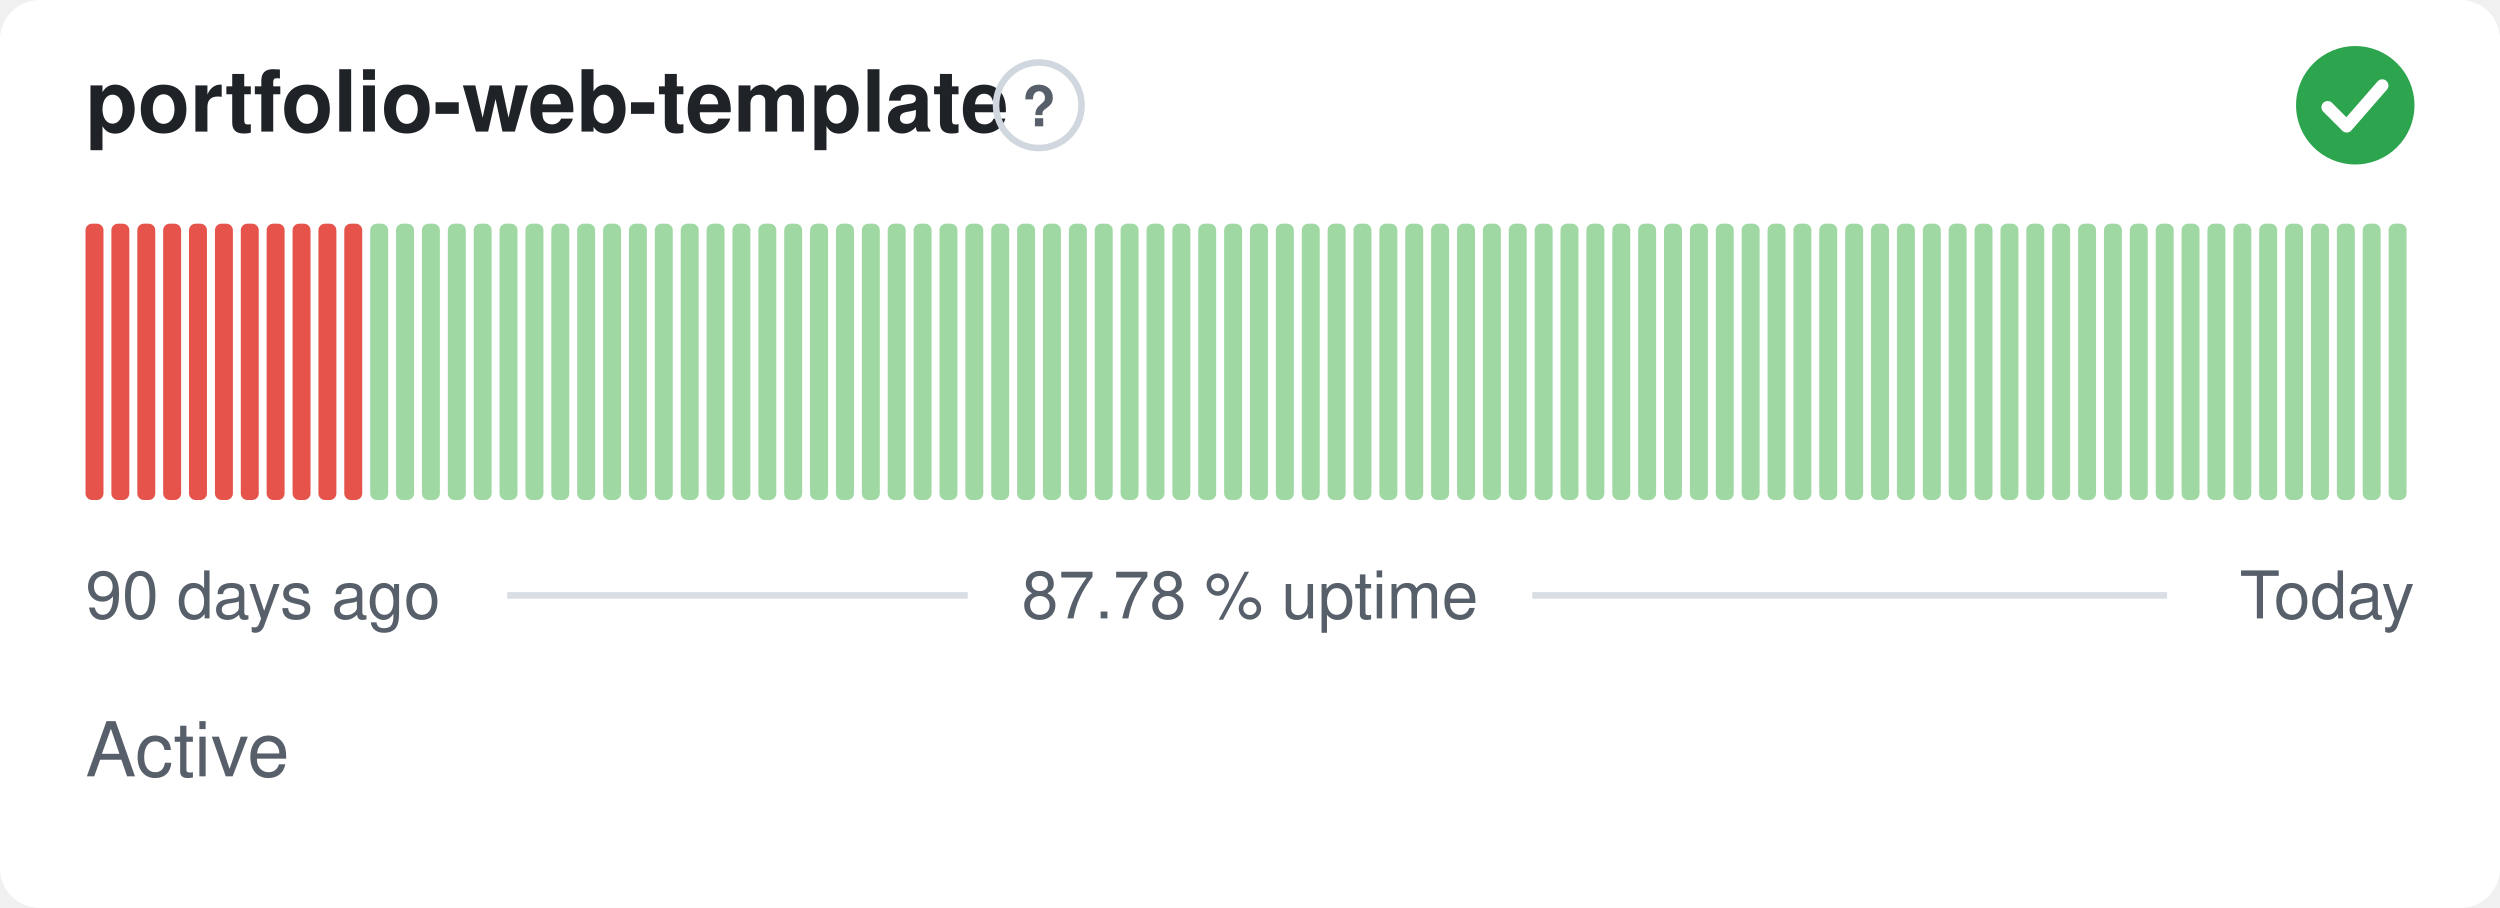
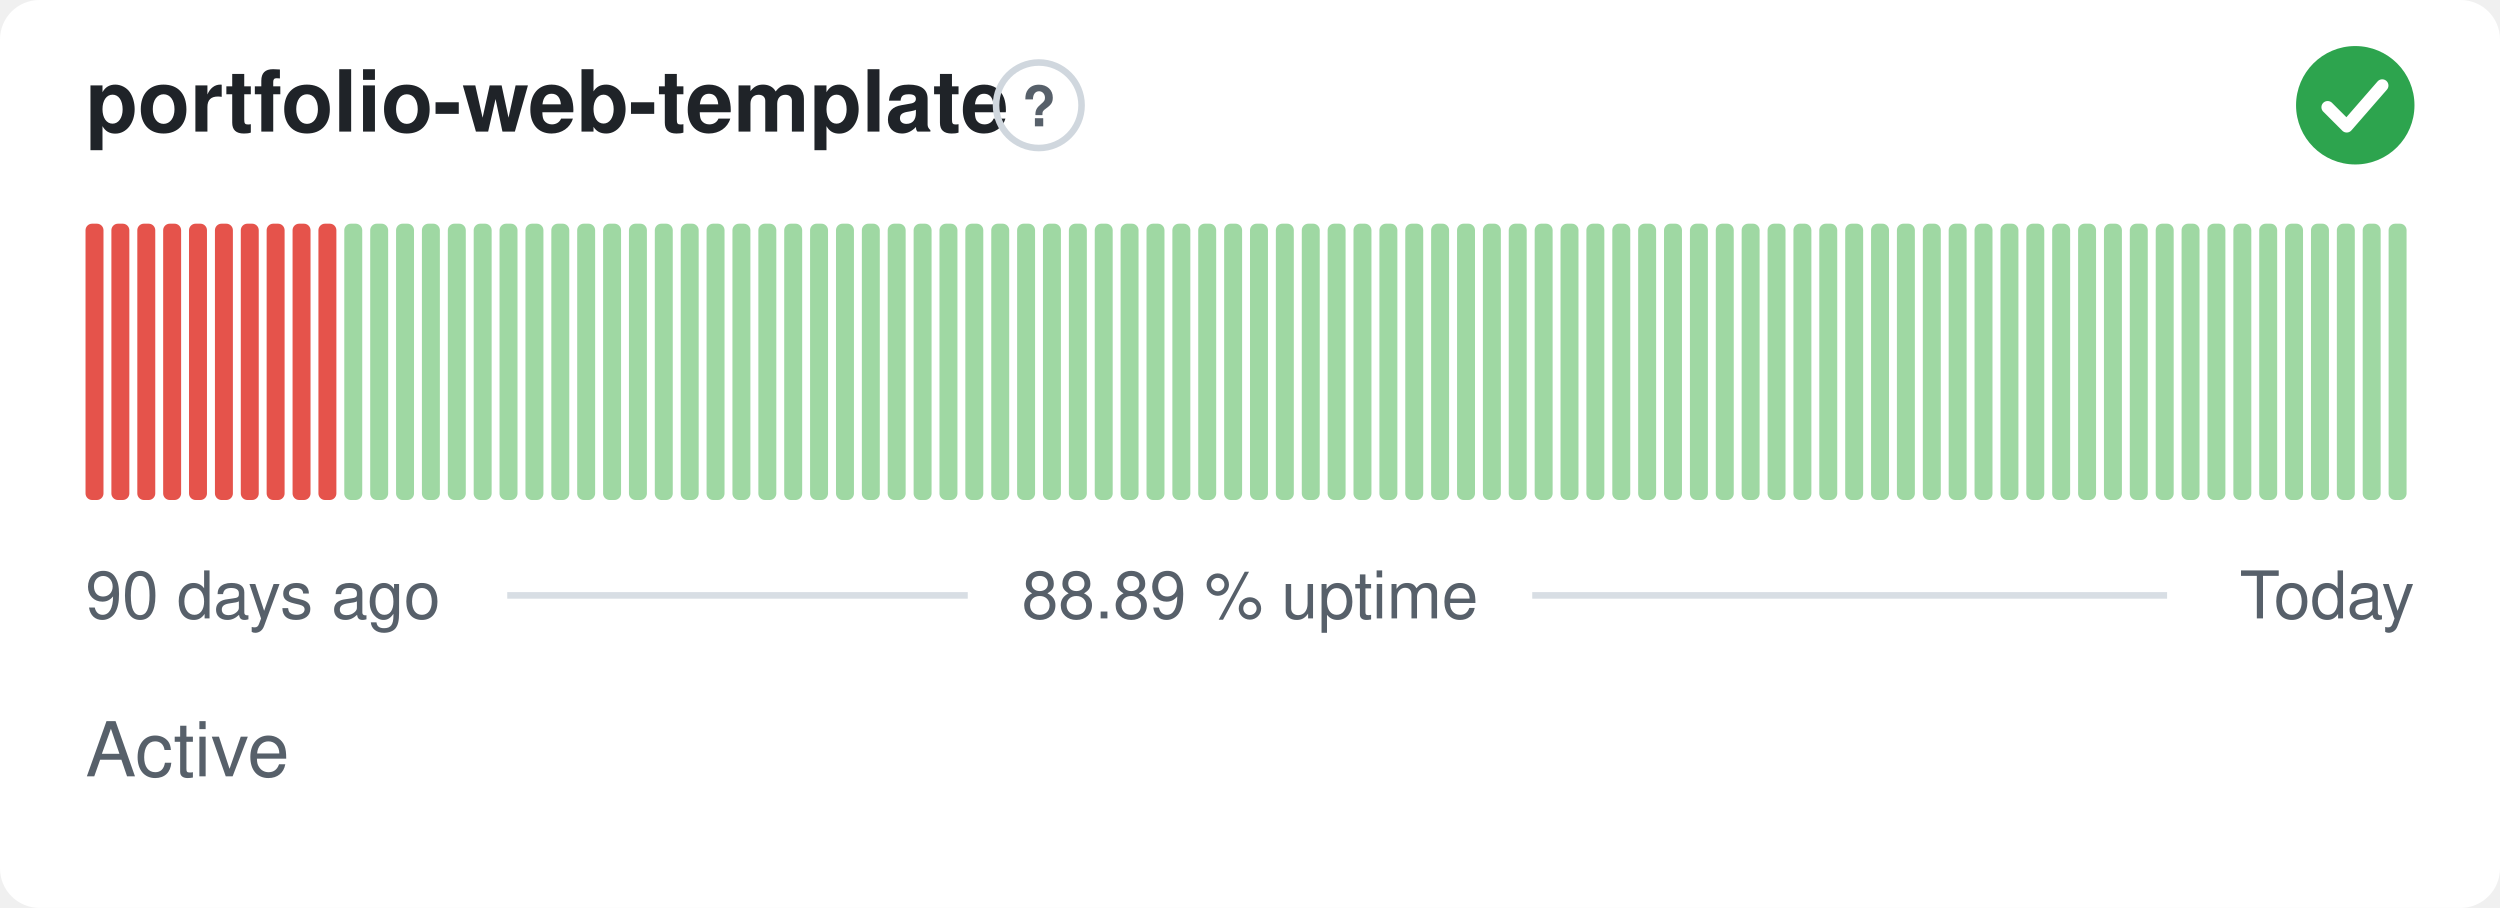
- <svg xmlns="http://www.w3.org/2000/svg" width="380" height="138" viewBox="0 0 380 138" role="img" aria-label="portfolio-web-template: Active, 87.78 % uptime over the last 90 days" font-family="-apple-system,BlinkMacSystemFont,'Segoe UI',Helvetica,Arial,sans-serif">
+ <svg xmlns="http://www.w3.org/2000/svg" width="380" height="138" viewBox="0 0 380 138" role="img" aria-label="portfolio-web-template: Active, 88.89 % uptime over the last 90 days" font-family="-apple-system,BlinkMacSystemFont,'Segoe UI',Helvetica,Arial,sans-serif">
  <style>
    @media (prefers-color-scheme: dark) {
      .bg { fill: #0d1117 }
      .title { fill: #e6edf3 }
      .muted { fill: #8b949e }
      .hint { stroke: #30363d }
      .rule { stroke: #30363d }
      .nodata { fill: #21262d }
    }
  </style>
  <rect class="bg" width="380" height="138" rx="6" fill="#ffffff" />
  <text class="title" x="13" y="20" font-size="13" font-weight="600" fill="#1f2328">portfolio-web-template</text>
  <circle class="hint" cx="157.9" cy="16" r="6.5" fill="none" stroke="#d0d7de" stroke-width="1" />
  <text class="muted" x="157.9" y="19.2" text-anchor="middle" font-size="8.5" font-weight="700" fill="#57606a">?</text>
  <circle cx="358" cy="16" r="9" fill="#2da44e" />
  <path d="M353.80 16.30l2.90 2.90 5.40 -6.20" fill="none" stroke="#fff" stroke-width="1.89" stroke-linecap="round" stroke-linejoin="round" />
  <rect x="13.00" y="34.00" width="2.73" height="42.00" rx="1" fill="#e5534b" />
  <rect x="16.93" y="34.00" width="2.73" height="42.00" rx="1" fill="#e5534b" />
  <rect x="20.87" y="34.00" width="2.73" height="42.00" rx="1" fill="#e5534b" />
  <rect x="24.80" y="34.00" width="2.73" height="42.00" rx="1" fill="#e5534b" />
  <rect x="28.73" y="34.00" width="2.73" height="42.00" rx="1" fill="#e5534b" />
  <rect x="32.67" y="34.00" width="2.73" height="42.00" rx="1" fill="#e5534b" />
  <rect x="36.60" y="34.00" width="2.73" height="42.00" rx="1" fill="#e5534b" />
  <rect x="40.53" y="34.00" width="2.73" height="42.00" rx="1" fill="#e5534b" />
  <rect x="44.47" y="34.00" width="2.73" height="42.00" rx="1" fill="#e5534b" />
  <rect x="48.40" y="34.00" width="2.73" height="42.00" rx="1" fill="#e5534b" />
-   <rect x="52.33" y="34.00" width="2.73" height="42.00" rx="1" fill="#e5534b" />
+   <rect x="52.33" y="34.00" width="2.73" height="42.00" rx="1" fill="#9fd8a3" />
  <rect x="56.27" y="34.00" width="2.73" height="42.00" rx="1" fill="#9fd8a3" />
  <rect x="60.20" y="34.00" width="2.73" height="42.00" rx="1" fill="#9fd8a3" />
  <rect x="64.13" y="34.00" width="2.73" height="42.00" rx="1" fill="#9fd8a3" />
  <rect x="68.07" y="34.00" width="2.73" height="42.00" rx="1" fill="#9fd8a3" />
  <rect x="72.00" y="34.00" width="2.73" height="42.00" rx="1" fill="#9fd8a3" />
  <rect x="75.93" y="34.00" width="2.73" height="42.00" rx="1" fill="#9fd8a3" />
  <rect x="79.87" y="34.00" width="2.73" height="42.00" rx="1" fill="#9fd8a3" />
  <rect x="83.80" y="34.00" width="2.73" height="42.00" rx="1" fill="#9fd8a3" />
  <rect x="87.73" y="34.00" width="2.73" height="42.00" rx="1" fill="#9fd8a3" />
  <rect x="91.67" y="34.00" width="2.73" height="42.00" rx="1" fill="#9fd8a3" />
  <rect x="95.60" y="34.00" width="2.73" height="42.00" rx="1" fill="#9fd8a3" />
  <rect x="99.53" y="34.00" width="2.73" height="42.00" rx="1" fill="#9fd8a3" />
  <rect x="103.47" y="34.00" width="2.73" height="42.00" rx="1" fill="#9fd8a3" />
  <rect x="107.40" y="34.00" width="2.73" height="42.00" rx="1" fill="#9fd8a3" />
  <rect x="111.33" y="34.00" width="2.73" height="42.00" rx="1" fill="#9fd8a3" />
  <rect x="115.27" y="34.00" width="2.73" height="42.00" rx="1" fill="#9fd8a3" />
  <rect x="119.20" y="34.00" width="2.73" height="42.00" rx="1" fill="#9fd8a3" />
  <rect x="123.13" y="34.00" width="2.73" height="42.00" rx="1" fill="#9fd8a3" />
  <rect x="127.07" y="34.00" width="2.73" height="42.00" rx="1" fill="#9fd8a3" />
  <rect x="131.00" y="34.00" width="2.73" height="42.00" rx="1" fill="#9fd8a3" />
  <rect x="134.93" y="34.00" width="2.73" height="42.00" rx="1" fill="#9fd8a3" />
  <rect x="138.87" y="34.00" width="2.73" height="42.00" rx="1" fill="#9fd8a3" />
  <rect x="142.80" y="34.00" width="2.73" height="42.00" rx="1" fill="#9fd8a3" />
  <rect x="146.73" y="34.00" width="2.73" height="42.00" rx="1" fill="#9fd8a3" />
  <rect x="150.67" y="34.00" width="2.73" height="42.00" rx="1" fill="#9fd8a3" />
  <rect x="154.60" y="34.00" width="2.73" height="42.00" rx="1" fill="#9fd8a3" />
  <rect x="158.53" y="34.00" width="2.73" height="42.00" rx="1" fill="#9fd8a3" />
  <rect x="162.47" y="34.00" width="2.73" height="42.00" rx="1" fill="#9fd8a3" />
  <rect x="166.40" y="34.00" width="2.73" height="42.00" rx="1" fill="#9fd8a3" />
  <rect x="170.33" y="34.00" width="2.73" height="42.00" rx="1" fill="#9fd8a3" />
  <rect x="174.27" y="34.00" width="2.73" height="42.00" rx="1" fill="#9fd8a3" />
  <rect x="178.20" y="34.00" width="2.73" height="42.00" rx="1" fill="#9fd8a3" />
  <rect x="182.13" y="34.00" width="2.73" height="42.00" rx="1" fill="#9fd8a3" />
  <rect x="186.07" y="34.00" width="2.73" height="42.00" rx="1" fill="#9fd8a3" />
  <rect x="190.00" y="34.00" width="2.73" height="42.00" rx="1" fill="#9fd8a3" />
  <rect x="193.93" y="34.00" width="2.73" height="42.00" rx="1" fill="#9fd8a3" />
  <rect x="197.87" y="34.00" width="2.73" height="42.00" rx="1" fill="#9fd8a3" />
  <rect x="201.80" y="34.00" width="2.73" height="42.00" rx="1" fill="#9fd8a3" />
  <rect x="205.73" y="34.00" width="2.73" height="42.00" rx="1" fill="#9fd8a3" />
  <rect x="209.67" y="34.00" width="2.73" height="42.00" rx="1" fill="#9fd8a3" />
  <rect x="213.60" y="34.00" width="2.73" height="42.00" rx="1" fill="#9fd8a3" />
  <rect x="217.53" y="34.00" width="2.73" height="42.00" rx="1" fill="#9fd8a3" />
  <rect x="221.47" y="34.00" width="2.73" height="42.00" rx="1" fill="#9fd8a3" />
  <rect x="225.40" y="34.00" width="2.73" height="42.00" rx="1" fill="#9fd8a3" />
  <rect x="229.33" y="34.00" width="2.73" height="42.00" rx="1" fill="#9fd8a3" />
  <rect x="233.27" y="34.00" width="2.73" height="42.00" rx="1" fill="#9fd8a3" />
  <rect x="237.20" y="34.00" width="2.73" height="42.00" rx="1" fill="#9fd8a3" />
  <rect x="241.13" y="34.00" width="2.73" height="42.00" rx="1" fill="#9fd8a3" />
  <rect x="245.07" y="34.00" width="2.73" height="42.00" rx="1" fill="#9fd8a3" />
  <rect x="249.00" y="34.00" width="2.73" height="42.00" rx="1" fill="#9fd8a3" />
  <rect x="252.93" y="34.00" width="2.73" height="42.00" rx="1" fill="#9fd8a3" />
  <rect x="256.87" y="34.00" width="2.73" height="42.00" rx="1" fill="#9fd8a3" />
  <rect x="260.80" y="34.00" width="2.73" height="42.00" rx="1" fill="#9fd8a3" />
  <rect x="264.73" y="34.00" width="2.73" height="42.00" rx="1" fill="#9fd8a3" />
  <rect x="268.67" y="34.00" width="2.73" height="42.00" rx="1" fill="#9fd8a3" />
  <rect x="272.60" y="34.00" width="2.73" height="42.00" rx="1" fill="#9fd8a3" />
  <rect x="276.53" y="34.00" width="2.73" height="42.00" rx="1" fill="#9fd8a3" />
  <rect x="280.47" y="34.00" width="2.73" height="42.00" rx="1" fill="#9fd8a3" />
  <rect x="284.40" y="34.00" width="2.73" height="42.00" rx="1" fill="#9fd8a3" />
  <rect x="288.33" y="34.00" width="2.73" height="42.00" rx="1" fill="#9fd8a3" />
  <rect x="292.27" y="34.00" width="2.73" height="42.00" rx="1" fill="#9fd8a3" />
  <rect x="296.20" y="34.00" width="2.73" height="42.00" rx="1" fill="#9fd8a3" />
  <rect x="300.13" y="34.00" width="2.73" height="42.00" rx="1" fill="#9fd8a3" />
  <rect x="304.07" y="34.00" width="2.73" height="42.00" rx="1" fill="#9fd8a3" />
  <rect x="308.00" y="34.00" width="2.73" height="42.00" rx="1" fill="#9fd8a3" />
  <rect x="311.93" y="34.00" width="2.73" height="42.00" rx="1" fill="#9fd8a3" />
  <rect x="315.87" y="34.00" width="2.73" height="42.00" rx="1" fill="#9fd8a3" />
  <rect x="319.80" y="34.00" width="2.73" height="42.00" rx="1" fill="#9fd8a3" />
  <rect x="323.73" y="34.00" width="2.73" height="42.00" rx="1" fill="#9fd8a3" />
  <rect x="327.67" y="34.00" width="2.73" height="42.00" rx="1" fill="#9fd8a3" />
  <rect x="331.60" y="34.00" width="2.73" height="42.00" rx="1" fill="#9fd8a3" />
  <rect x="335.53" y="34.00" width="2.73" height="42.00" rx="1" fill="#9fd8a3" />
  <rect x="339.47" y="34.00" width="2.73" height="42.00" rx="1" fill="#9fd8a3" />
  <rect x="343.40" y="34.00" width="2.73" height="42.00" rx="1" fill="#9fd8a3" />
  <rect x="347.33" y="34.00" width="2.73" height="42.00" rx="1" fill="#9fd8a3" />
  <rect x="351.27" y="34.00" width="2.73" height="42.00" rx="1" fill="#9fd8a3" />
  <rect x="355.20" y="34.00" width="2.73" height="42.00" rx="1" fill="#9fd8a3" />
  <rect x="359.13" y="34.00" width="2.73" height="42.00" rx="1" fill="#9fd8a3" />
  <rect x="363.07" y="34.00" width="2.73" height="42.00" rx="1" fill="#9fd8a3" />
  <text class="muted" x="13" y="94" font-size="10" fill="#57606a">90 days ago</text>
-   <text class="muted" x="190" y="94" text-anchor="middle" font-size="10" fill="#57606a">87.78 % uptime</text>
+   <text class="muted" x="190" y="94" text-anchor="middle" font-size="10" fill="#57606a">88.89 % uptime</text>
  <text class="muted" x="367" y="94" text-anchor="end" font-size="10" fill="#57606a">Today</text>
  <line class="rule" x1="77.1" y1="90.5" x2="147.1" y2="90.5" stroke="#d8dee4" stroke-width="1" />
  <line class="rule" x1="232.9" y1="90.5" x2="329.4" y2="90.5" stroke="#d8dee4" stroke-width="1" />
  <text class="muted" x="13" y="118" font-size="11.5" fill="#57606a">Active</text>
</svg>
